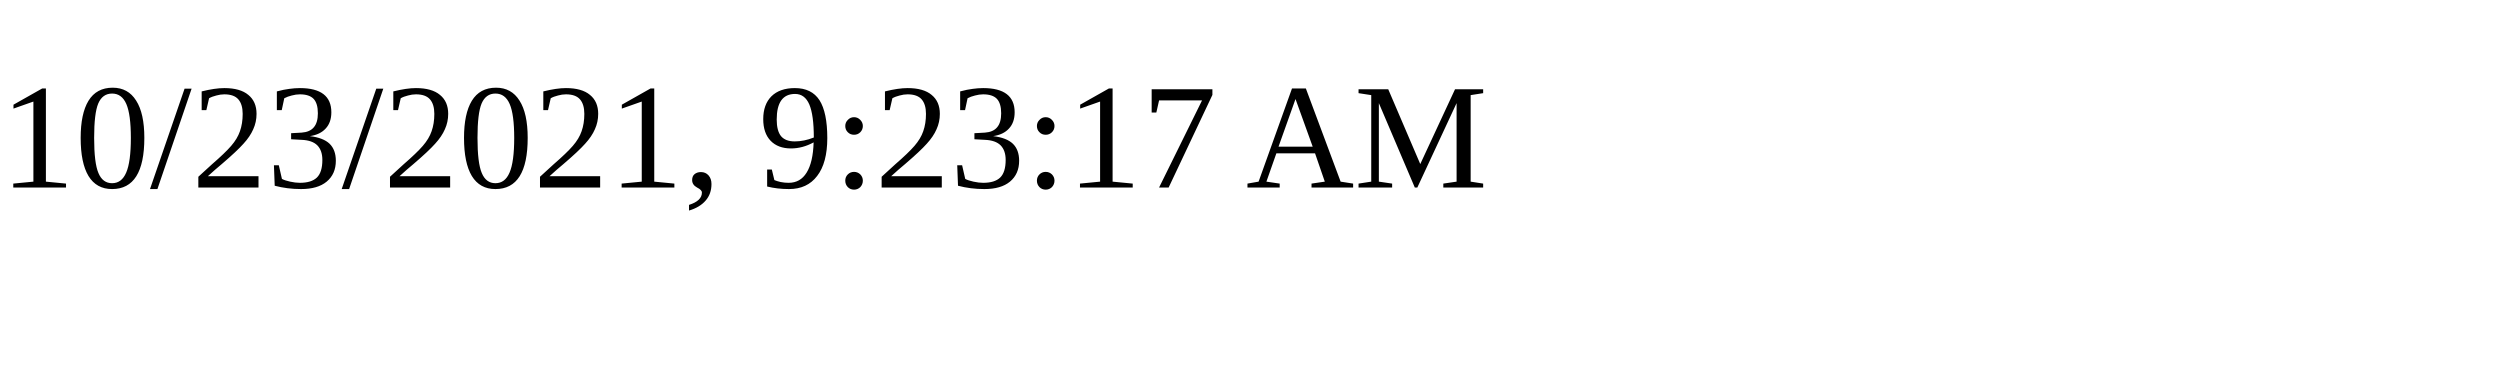
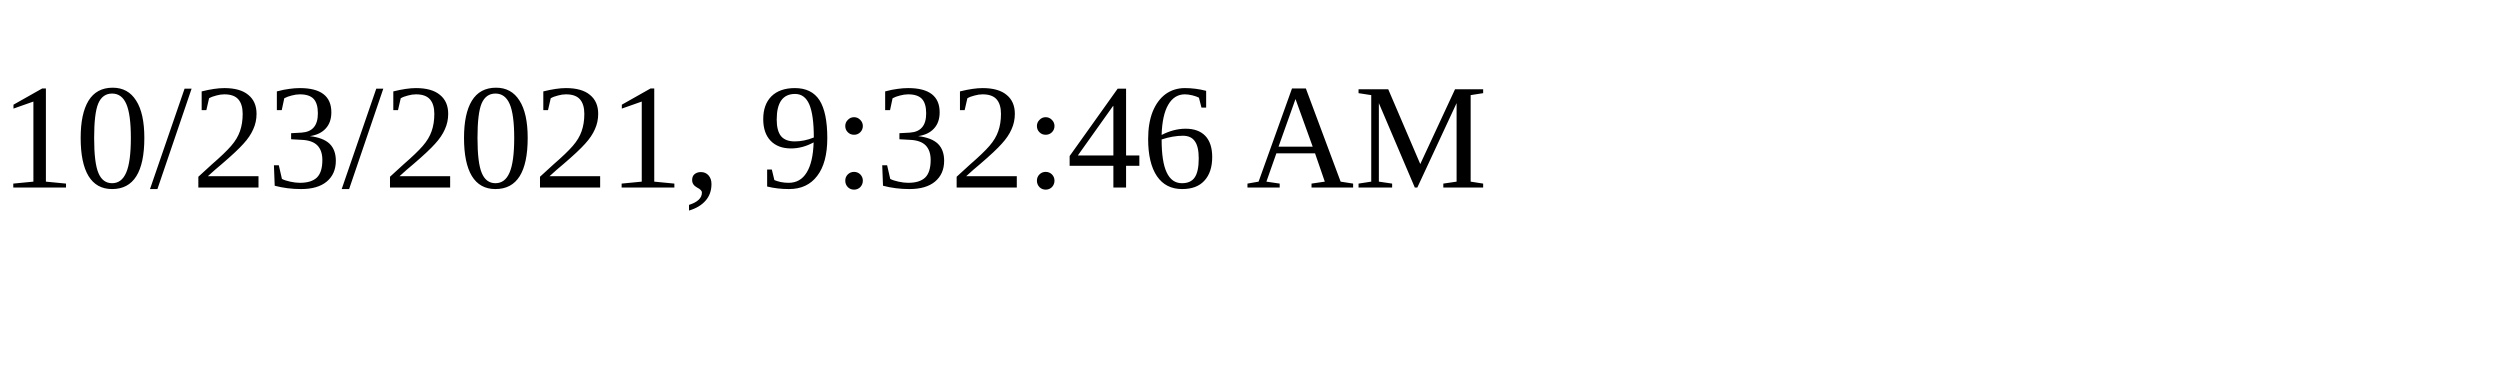
<svg xmlns="http://www.w3.org/2000/svg" height="30" width="200">
-   <text x="0" y="15">10/23/2021, 9:23:17 AM</text>
+   <text x="0" y="15">10/23/2021, 9:32:46 AM</text>
</svg>
